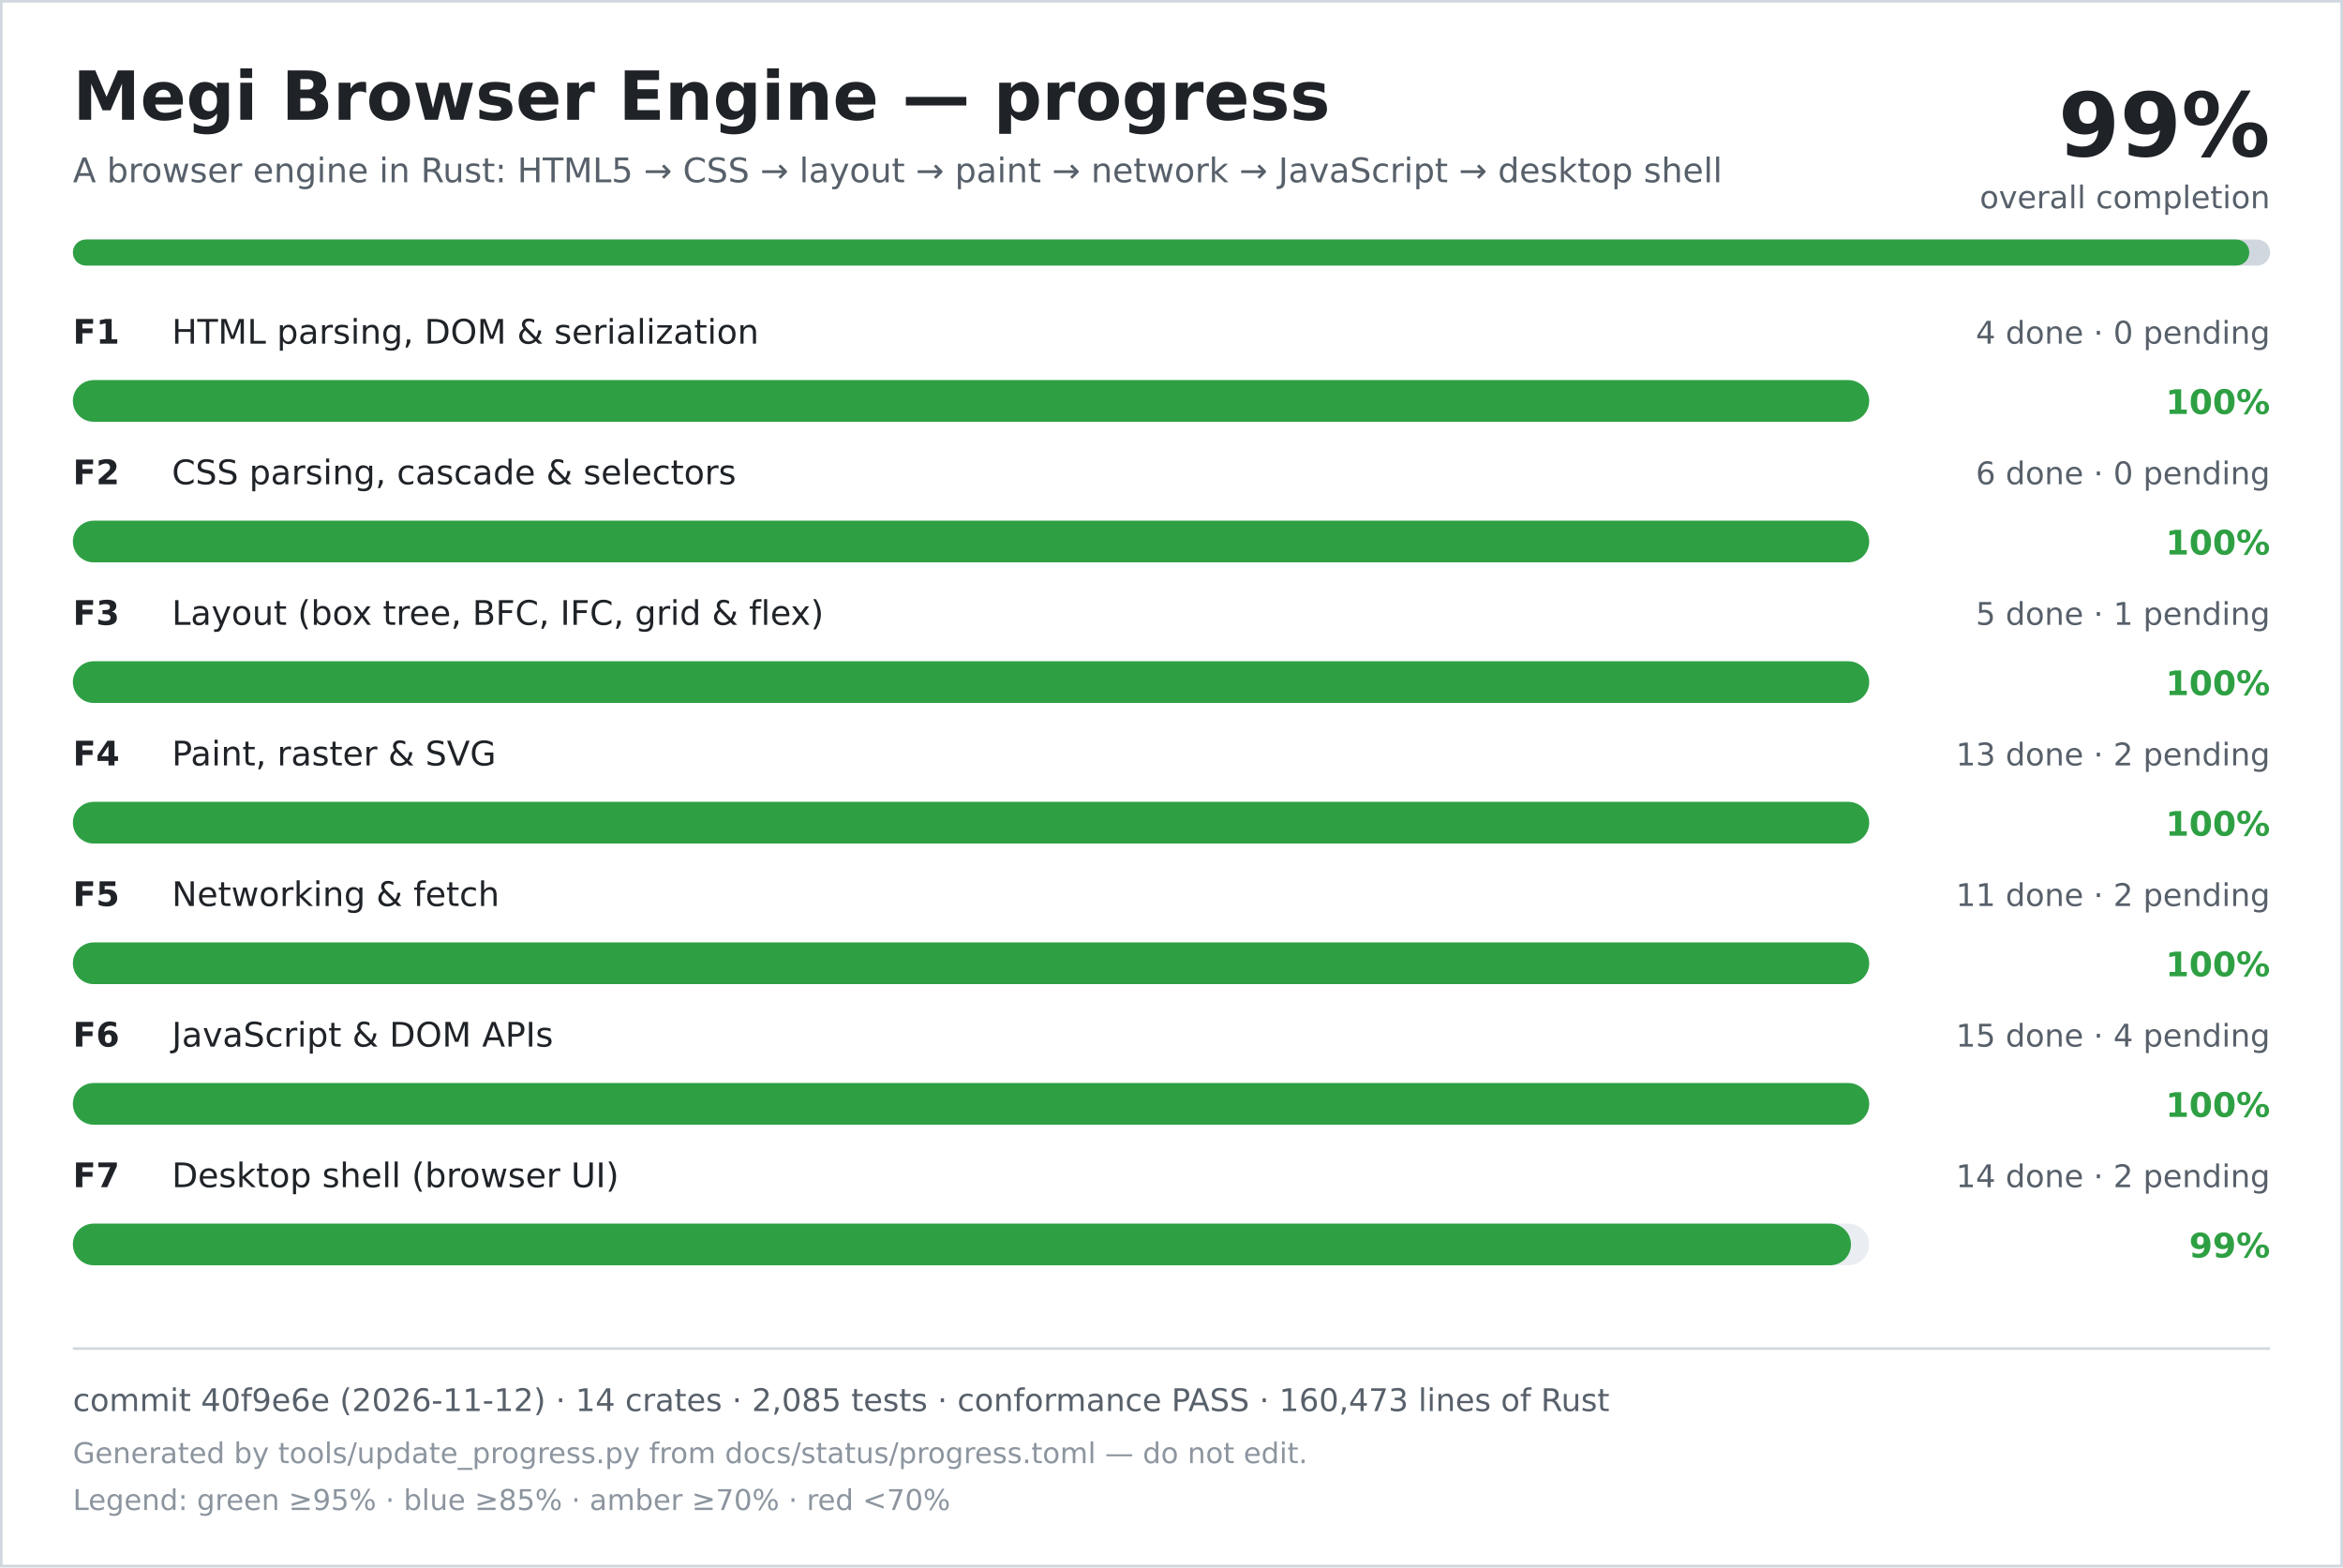
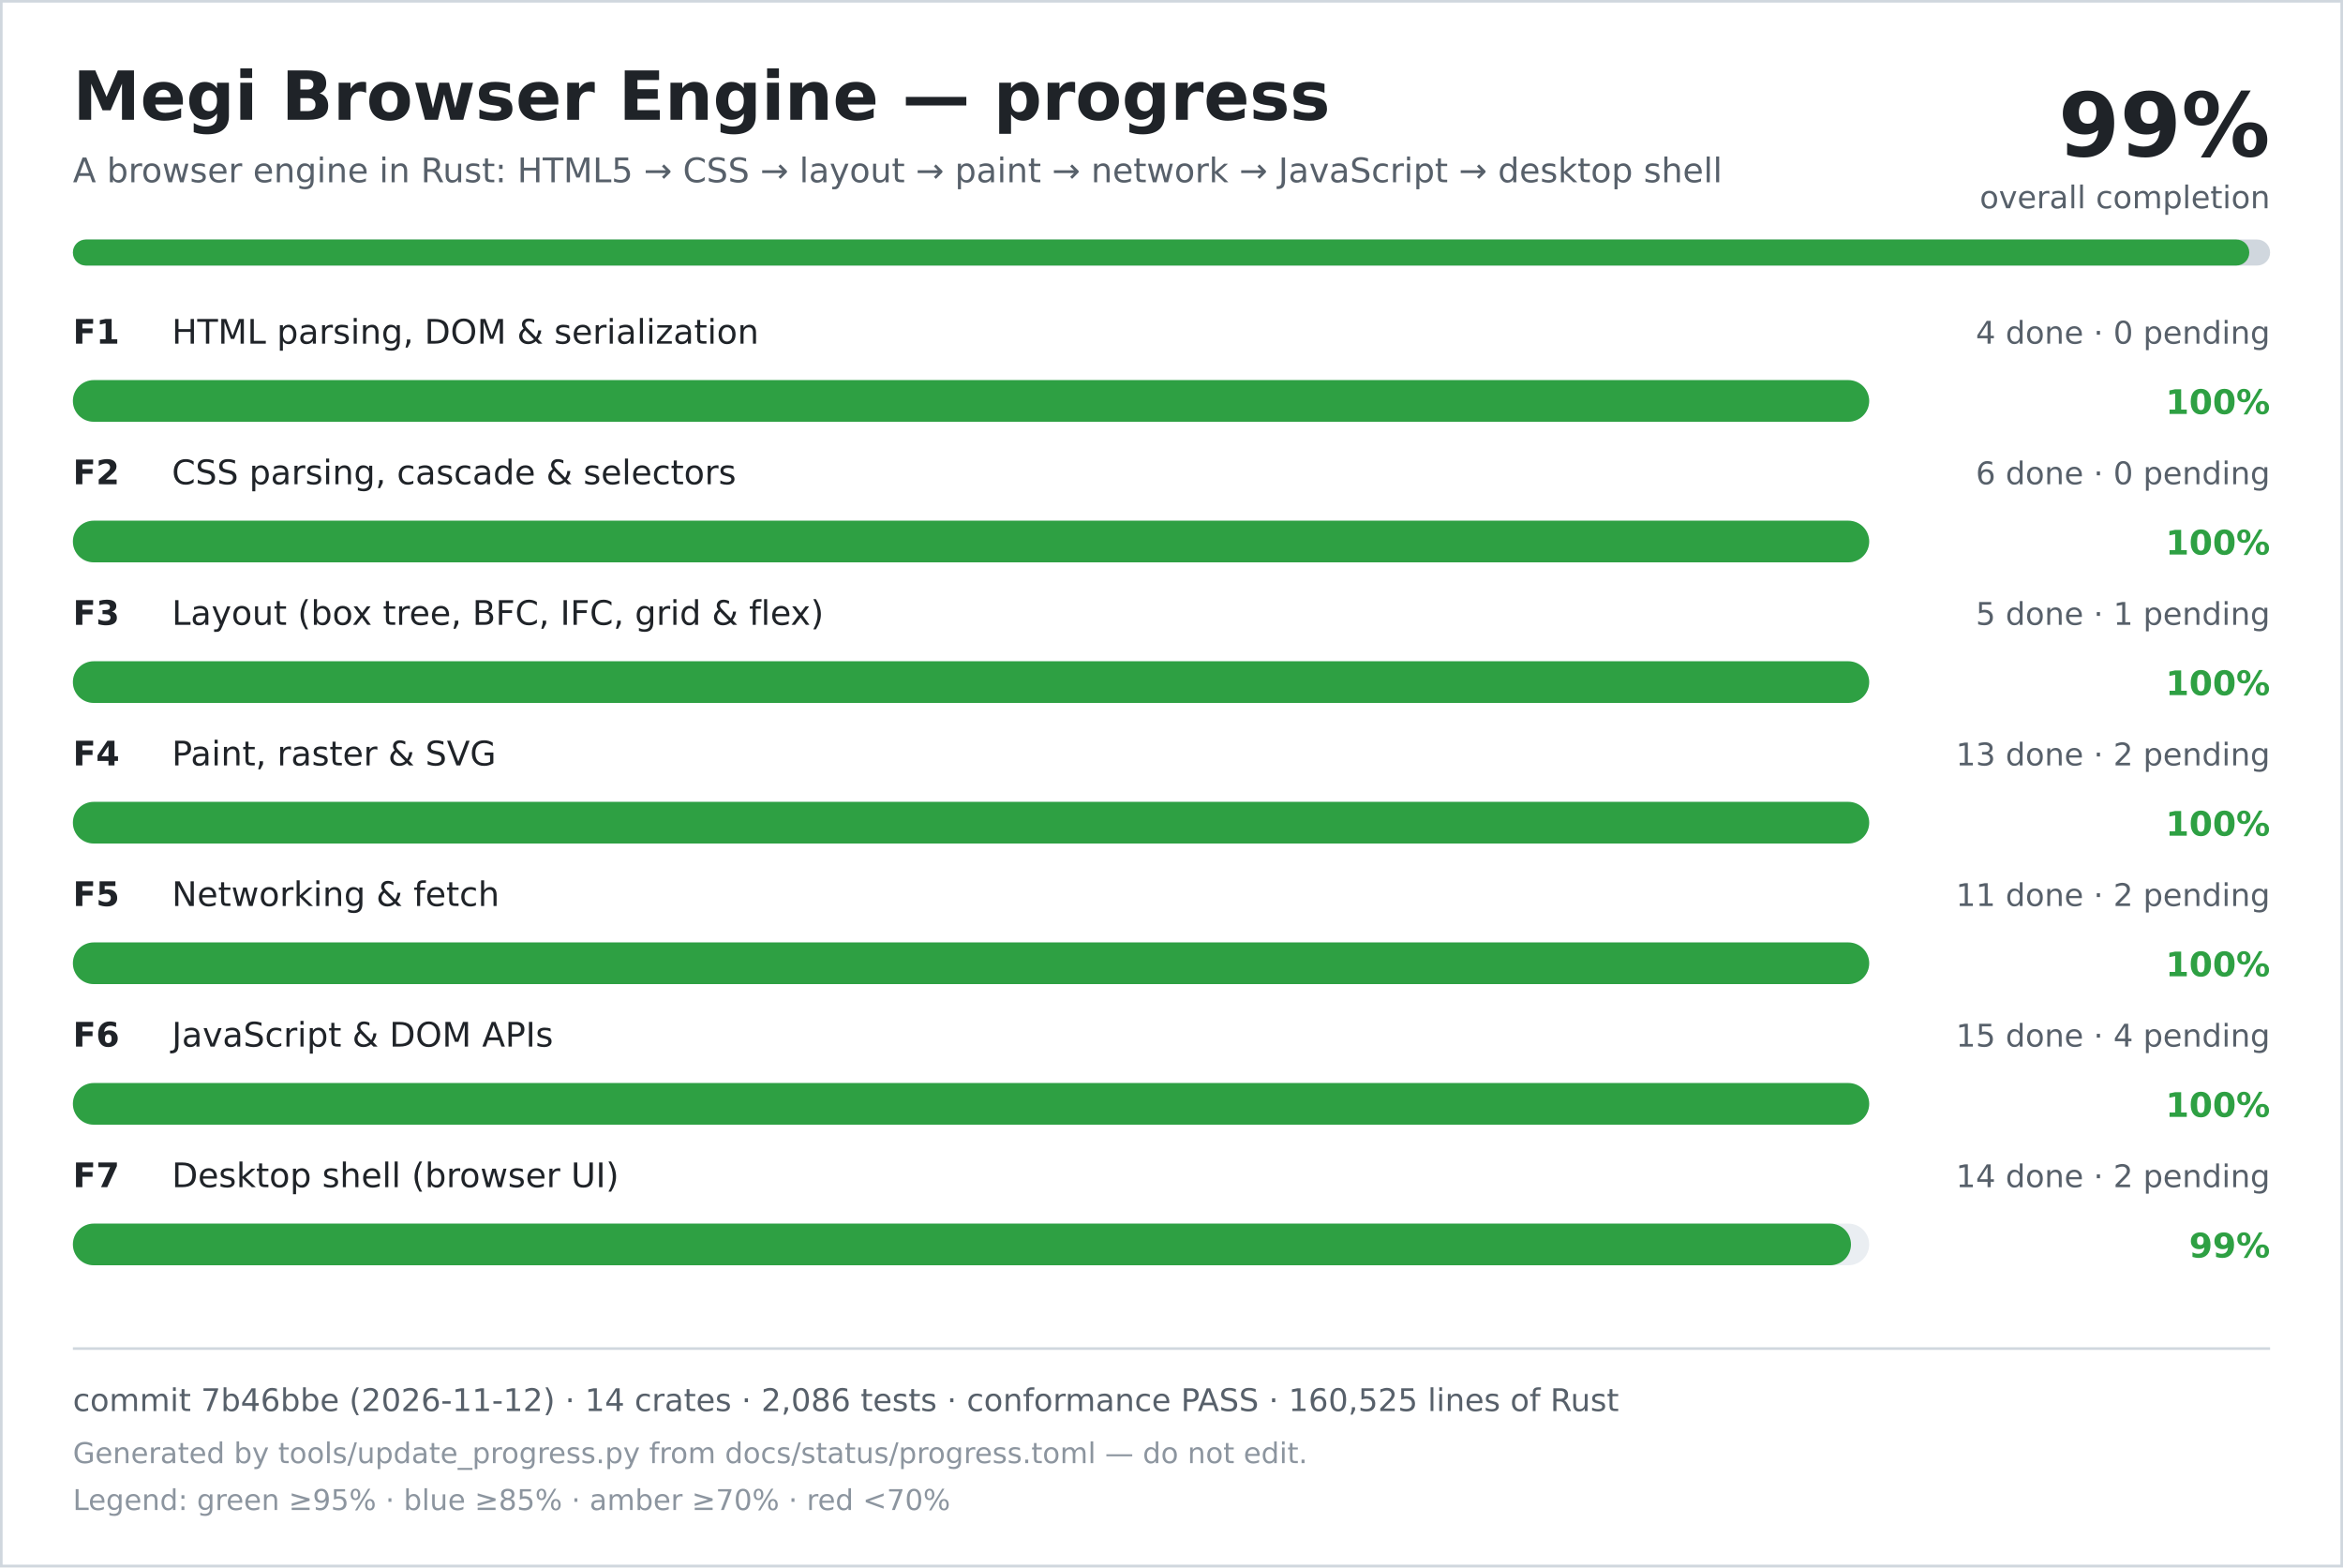
<svg xmlns="http://www.w3.org/2000/svg" width="900" height="602" viewBox="0 0 900 602" role="img" aria-labelledby="title desc">
  <rect width="900" height="602" fill="#ffffff" />
  <rect x="0.5" y="0.5" width="899" height="601" fill="none" stroke="#d0d7de" />
  <text x="28" y="46" font-family="DejaVu Sans, Verdana, sans-serif" font-size="26" font-weight="700" fill="#1f2328">Megi Browser Engine — progress</text>
  <text x="28" y="70" font-family="DejaVu Sans, Verdana, sans-serif" font-size="13" fill="#57606a">A browser engine in Rust: HTML5 → CSS → layout → paint → network → JavaScript → desktop shell</text>
  <text x="872" y="60" text-anchor="end" font-family="DejaVu Sans, Verdana, sans-serif" font-size="34" font-weight="700" fill="#1f2328">99%</text>
  <text x="872" y="80" text-anchor="end" font-family="DejaVu Sans, Verdana, sans-serif" font-size="12" fill="#57606a">overall completion</text>
  <rect x="28" y="92" width="844" height="10" rx="5" fill="#d0d7de" />
  <rect x="28" y="92" width="836" height="10" rx="5" fill="#2ea043" />
  <text x="28" y="132" font-family="DejaVu Sans, Verdana, sans-serif" font-size="13" font-weight="700" fill="#1f2328">F1</text>
  <text x="66" y="132" font-family="DejaVu Sans, Verdana, sans-serif" font-size="13" fill="#1f2328">HTML parsing, DOM &amp; serialization</text>
  <text x="872" y="132" text-anchor="end" font-family="DejaVu Sans, Verdana, sans-serif" font-size="12" fill="#57606a">4 done · 0 pending</text>
  <rect x="28" y="146" width="690" height="16" rx="8" fill="#eaeef2" />
  <rect x="28" y="146" width="690" height="16" rx="8" fill="#2ea043" />
  <text x="872" y="159" text-anchor="end" font-family="DejaVu Sans, Verdana, sans-serif" font-size="13" font-weight="700" fill="#2ea043">100%</text>
  <text x="28" y="186" font-family="DejaVu Sans, Verdana, sans-serif" font-size="13" font-weight="700" fill="#1f2328">F2</text>
  <text x="66" y="186" font-family="DejaVu Sans, Verdana, sans-serif" font-size="13" fill="#1f2328">CSS parsing, cascade &amp; selectors</text>
  <text x="872" y="186" text-anchor="end" font-family="DejaVu Sans, Verdana, sans-serif" font-size="12" fill="#57606a">6 done · 0 pending</text>
  <rect x="28" y="200" width="690" height="16" rx="8" fill="#eaeef2" />
  <rect x="28" y="200" width="690" height="16" rx="8" fill="#2ea043" />
  <text x="872" y="213" text-anchor="end" font-family="DejaVu Sans, Verdana, sans-serif" font-size="13" font-weight="700" fill="#2ea043">100%</text>
  <text x="28" y="240" font-family="DejaVu Sans, Verdana, sans-serif" font-size="13" font-weight="700" fill="#1f2328">F3</text>
  <text x="66" y="240" font-family="DejaVu Sans, Verdana, sans-serif" font-size="13" fill="#1f2328">Layout (box tree, BFC, IFC, grid &amp; flex)</text>
  <text x="872" y="240" text-anchor="end" font-family="DejaVu Sans, Verdana, sans-serif" font-size="12" fill="#57606a">5 done · 1 pending</text>
  <rect x="28" y="254" width="690" height="16" rx="8" fill="#eaeef2" />
  <rect x="28" y="254" width="690" height="16" rx="8" fill="#2ea043" />
  <text x="872" y="267" text-anchor="end" font-family="DejaVu Sans, Verdana, sans-serif" font-size="13" font-weight="700" fill="#2ea043">100%</text>
  <text x="28" y="294" font-family="DejaVu Sans, Verdana, sans-serif" font-size="13" font-weight="700" fill="#1f2328">F4</text>
  <text x="66" y="294" font-family="DejaVu Sans, Verdana, sans-serif" font-size="13" fill="#1f2328">Paint, raster &amp; SVG</text>
  <text x="872" y="294" text-anchor="end" font-family="DejaVu Sans, Verdana, sans-serif" font-size="12" fill="#57606a">13 done · 2 pending</text>
  <rect x="28" y="308" width="690" height="16" rx="8" fill="#eaeef2" />
  <rect x="28" y="308" width="690" height="16" rx="8" fill="#2ea043" />
  <text x="872" y="321" text-anchor="end" font-family="DejaVu Sans, Verdana, sans-serif" font-size="13" font-weight="700" fill="#2ea043">100%</text>
  <text x="28" y="348" font-family="DejaVu Sans, Verdana, sans-serif" font-size="13" font-weight="700" fill="#1f2328">F5</text>
  <text x="66" y="348" font-family="DejaVu Sans, Verdana, sans-serif" font-size="13" fill="#1f2328">Networking &amp; fetch</text>
  <text x="872" y="348" text-anchor="end" font-family="DejaVu Sans, Verdana, sans-serif" font-size="12" fill="#57606a">11 done · 2 pending</text>
  <rect x="28" y="362" width="690" height="16" rx="8" fill="#eaeef2" />
  <rect x="28" y="362" width="690" height="16" rx="8" fill="#2ea043" />
  <text x="872" y="375" text-anchor="end" font-family="DejaVu Sans, Verdana, sans-serif" font-size="13" font-weight="700" fill="#2ea043">100%</text>
  <text x="28" y="402" font-family="DejaVu Sans, Verdana, sans-serif" font-size="13" font-weight="700" fill="#1f2328">F6</text>
  <text x="66" y="402" font-family="DejaVu Sans, Verdana, sans-serif" font-size="13" fill="#1f2328">JavaScript &amp; DOM APIs</text>
  <text x="872" y="402" text-anchor="end" font-family="DejaVu Sans, Verdana, sans-serif" font-size="12" fill="#57606a">15 done · 4 pending</text>
  <rect x="28" y="416" width="690" height="16" rx="8" fill="#eaeef2" />
  <rect x="28" y="416" width="690" height="16" rx="8" fill="#2ea043" />
  <text x="872" y="429" text-anchor="end" font-family="DejaVu Sans, Verdana, sans-serif" font-size="13" font-weight="700" fill="#2ea043">100%</text>
  <text x="28" y="456" font-family="DejaVu Sans, Verdana, sans-serif" font-size="13" font-weight="700" fill="#1f2328">F7</text>
  <text x="66" y="456" font-family="DejaVu Sans, Verdana, sans-serif" font-size="13" fill="#1f2328">Desktop shell (browser UI)</text>
  <text x="872" y="456" text-anchor="end" font-family="DejaVu Sans, Verdana, sans-serif" font-size="12" fill="#57606a">14 done · 2 pending</text>
  <rect x="28" y="470" width="690" height="16" rx="8" fill="#eaeef2" />
  <rect x="28" y="470" width="683" height="16" rx="8" fill="#2ea043" />
  <text x="872" y="483" text-anchor="end" font-family="DejaVu Sans, Verdana, sans-serif" font-size="13" font-weight="700" fill="#2ea043">99%</text>
  <line x1="28" y1="518" x2="872" y2="518" stroke="#d0d7de" />
-   <text x="28" y="542" font-family="DejaVu Sans, Verdana, sans-serif" font-size="12" fill="#57606a">commit 40f9e6e (2026-11-12) · 14 crates · 2,085 tests · conformance PASS · 160,473 lines of Rust</text>
+   <text x="28" y="542" font-family="DejaVu Sans, Verdana, sans-serif" font-size="12" fill="#57606a">commit 7b46bbe (2026-11-12) · 14 crates · 2,086 tests · conformance PASS · 160,525 lines of Rust</text>
  <text x="28" y="562" font-family="DejaVu Sans, Verdana, sans-serif" font-size="11" fill="#8c959f">Generated by tools/update_progress.py from docs/status/progress.toml — do not edit.</text>
  <text x="28" y="580" font-family="DejaVu Sans, Verdana, sans-serif" font-size="11" fill="#8c959f">Legend: green ≥95% · blue ≥85% · amber ≥70% · red &lt;70%</text>
</svg>
